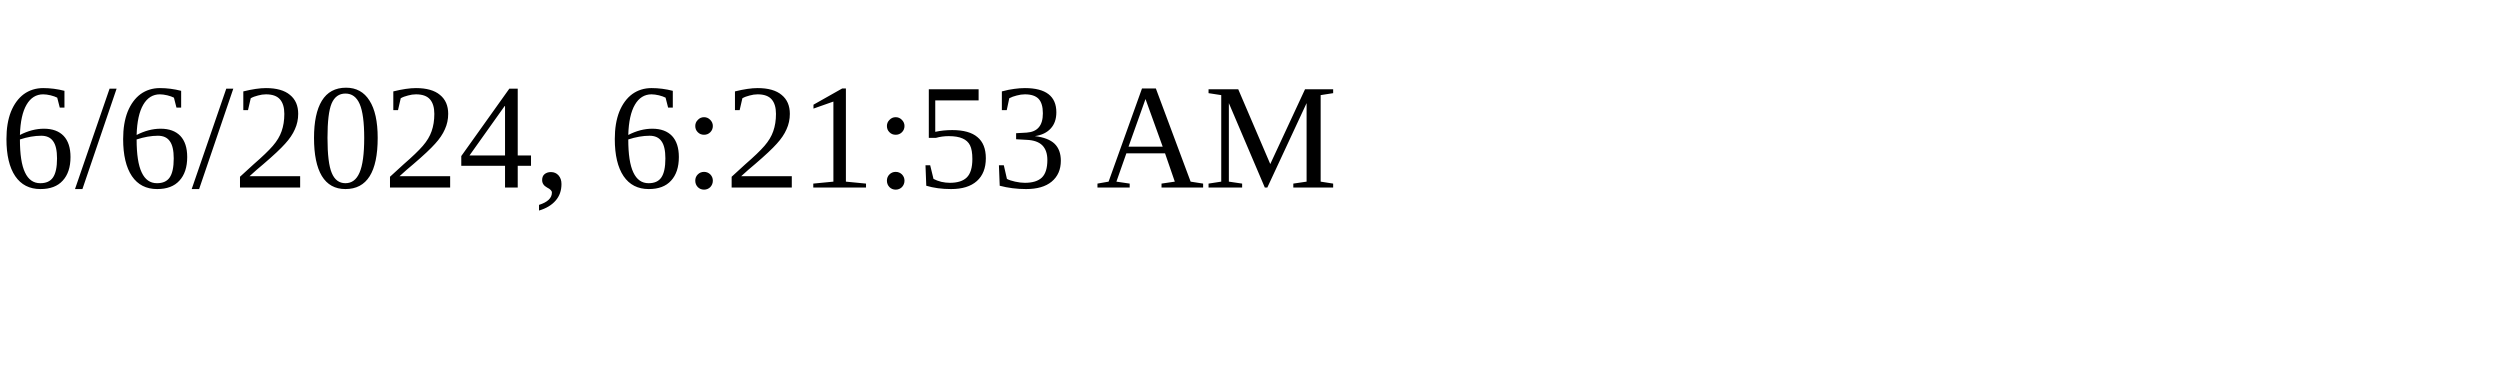
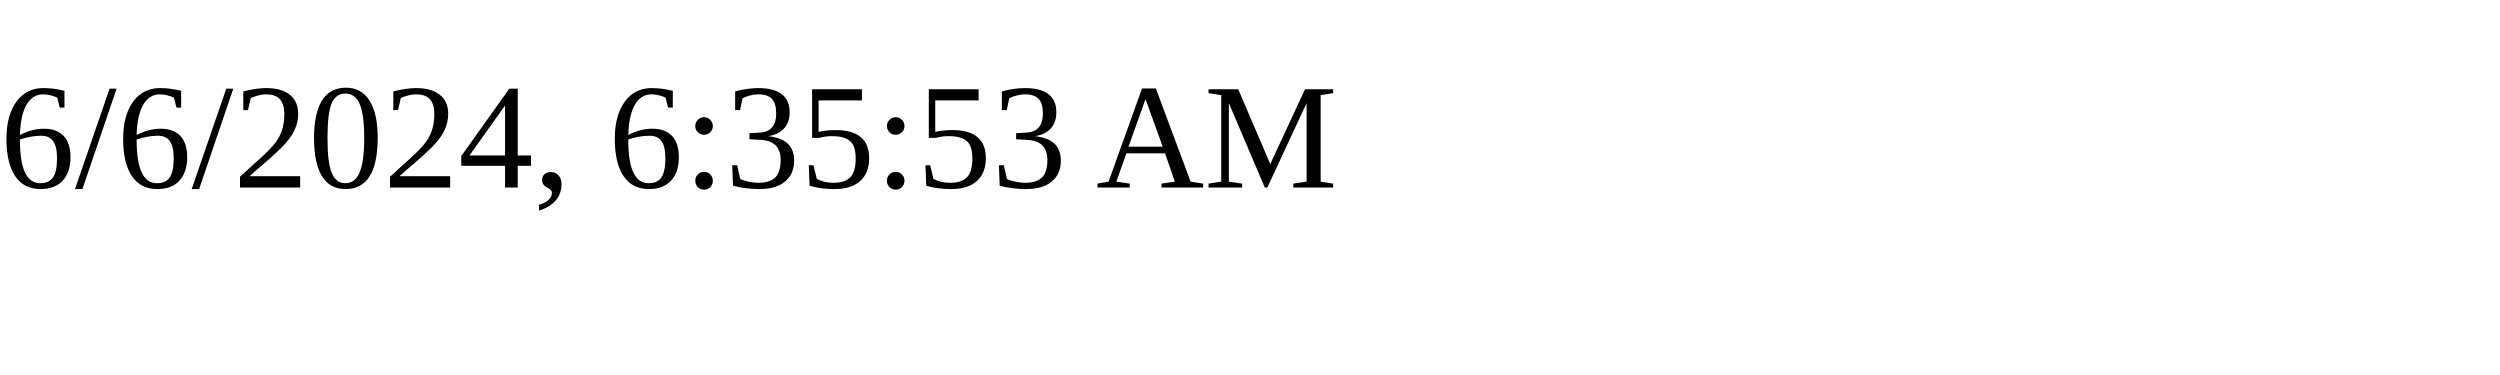
<svg xmlns="http://www.w3.org/2000/svg" height="30" width="200">
-   <text x="0" y="15">6/6/2024, 6:21:53 AM</text>
+   <text x="0" y="15">6/6/2024, 6:35:53 AM</text>
</svg>
